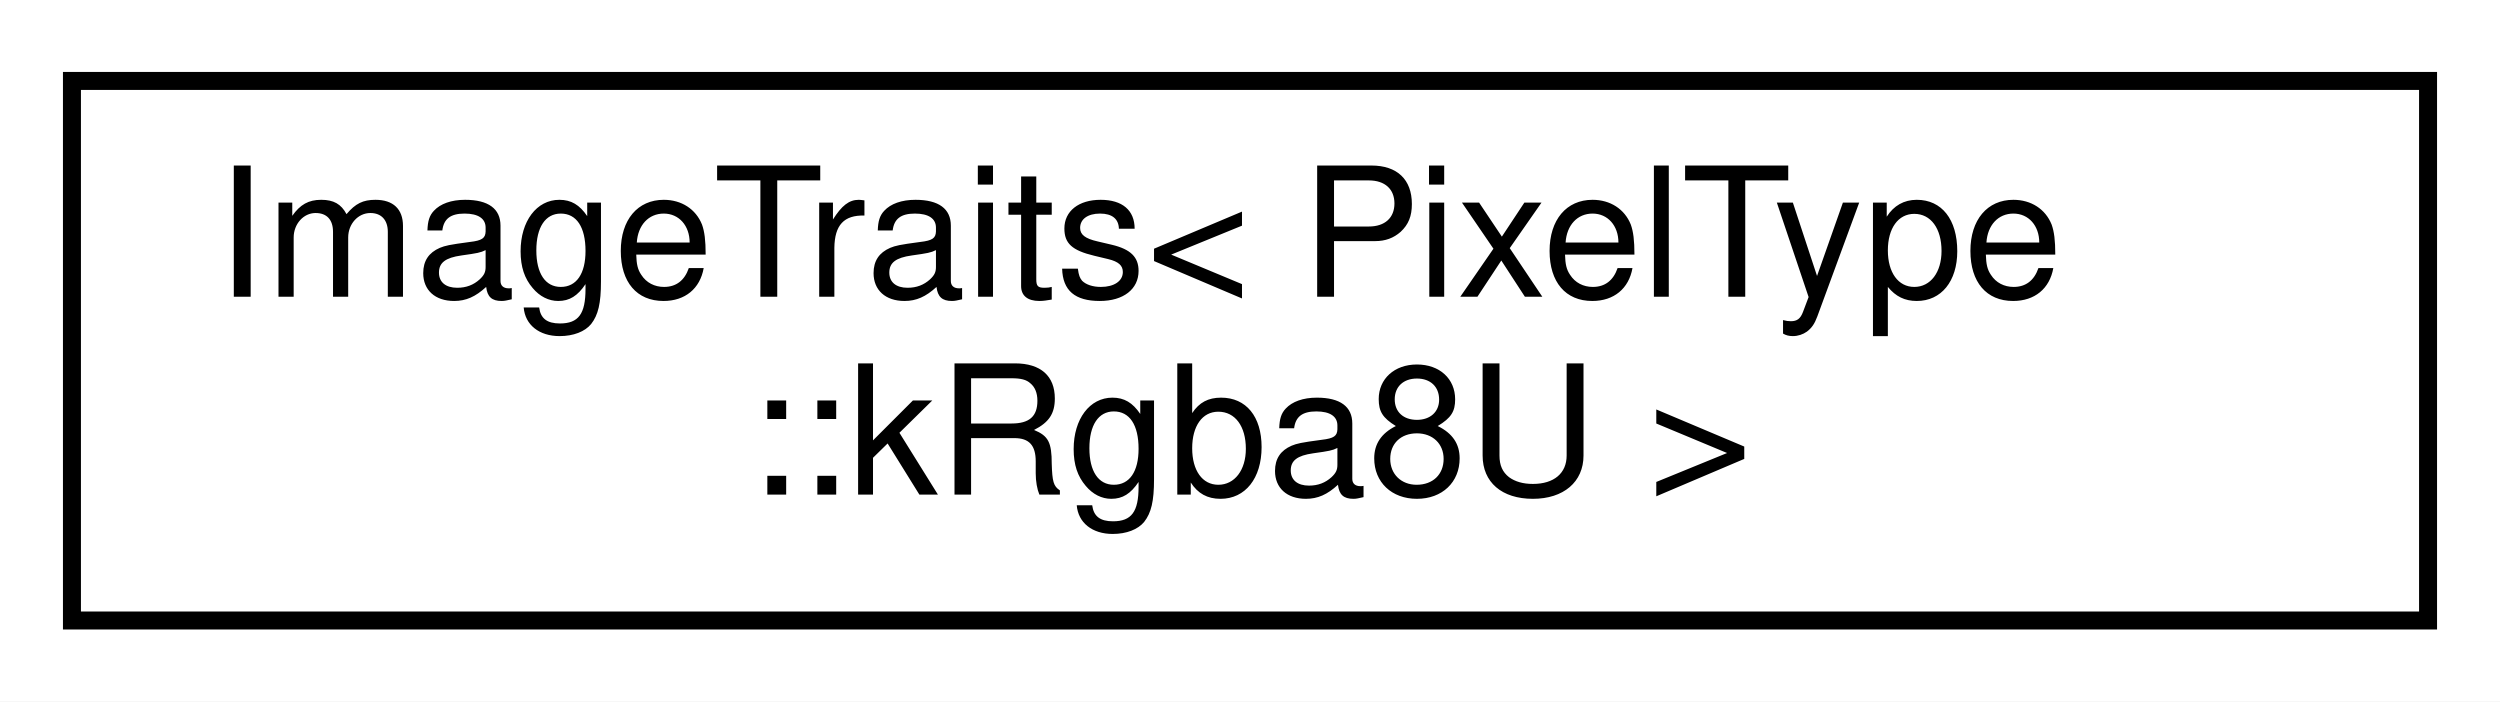
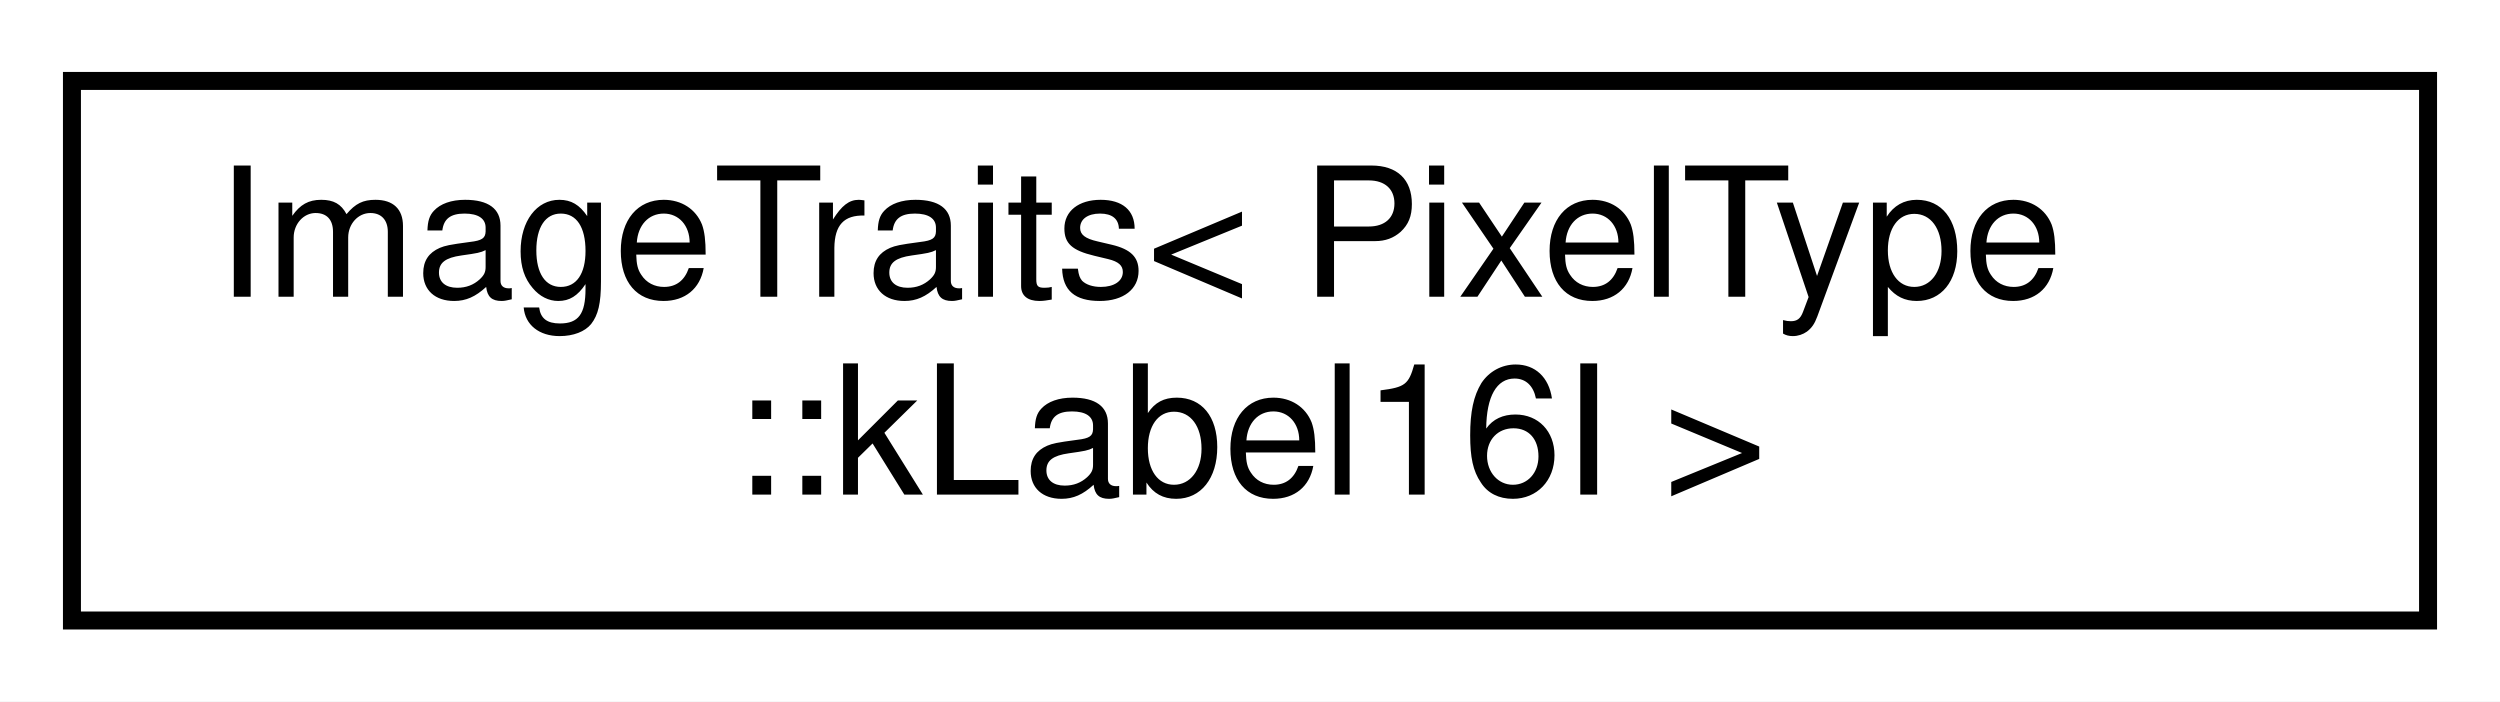
<svg xmlns="http://www.w3.org/2000/svg" xmlns:xlink="http://www.w3.org/1999/xlink" width="139pt" height="39pt" viewBox="0.00 0.00 139.00 39.00">
  <g id="graph0" class="graph" transform="scale(1 1) rotate(0) translate(4 35)">
    <polygon fill="white" stroke="transparent" points="-4,4 -4,-35 135,-35 135,4 -4,4" />
    <g id="node1" class="node">
      <g id="a_node1">
-         <a xlink:href="structdrake_1_1systems_1_1sensors_1_1_image_traits_3_01_pixel_type_1_1k_rgba8_u_01_4.html" target="_top" xlink:title=" ">
+         <a xlink:href="structdrake_1_1systems_1_1sensors_1_1_image_traits_3_01_pixel_type_1_1k_label16_i_01_4.html" target="_top" xlink:title=" ">
          <polygon fill="white" stroke="black" points="0,-0.5 0,-30.5 131,-30.5 131,-0.5 0,-0.5" />
          <text text-anchor="start" x="8" y="-18.5" font-family="Helvetica,sans-Serif" font-size="10.00">ImageTraits&lt; PixelType</text>
-           <text text-anchor="middle" x="65.5" y="-7.5" font-family="Helvetica,sans-Serif" font-size="10.00">::kRgba8U &gt;</text>
+           <text text-anchor="middle" x="65.5" y="-7.5" font-family="Helvetica,sans-Serif" font-size="10.00">::kLabel16I &gt;</text>
        </a>
      </g>
    </g>
  </g>
</svg>
